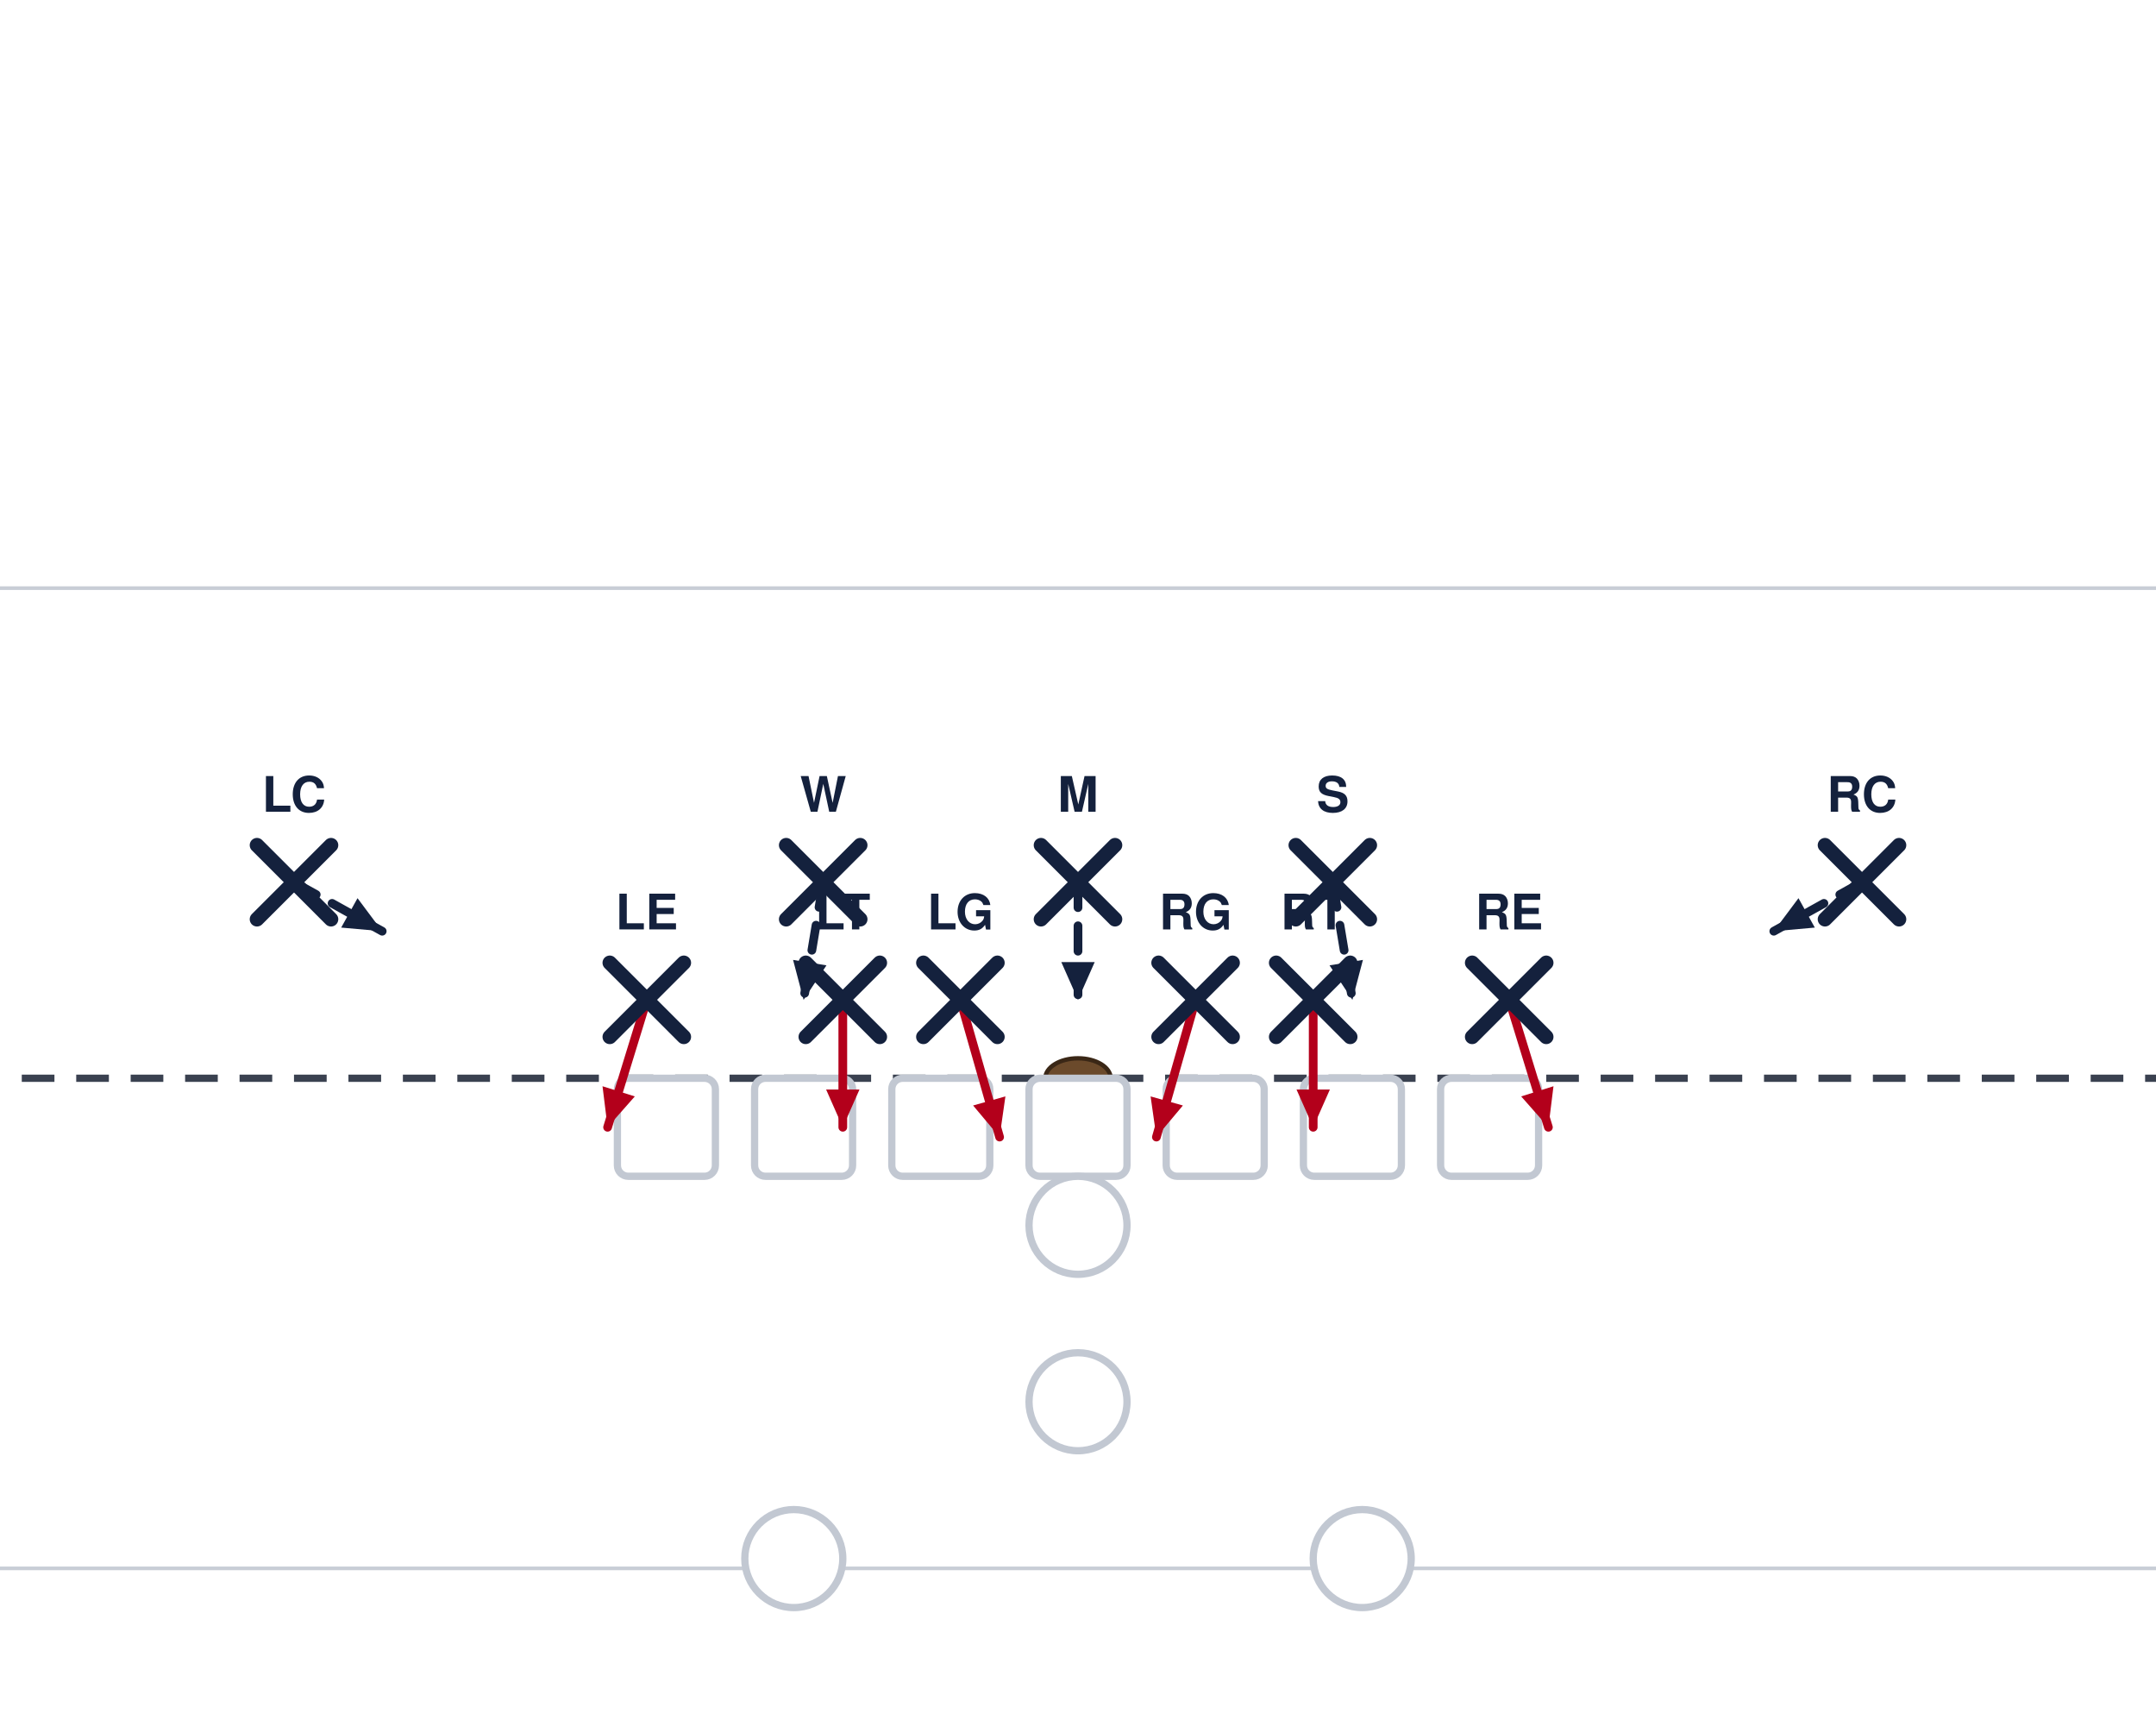
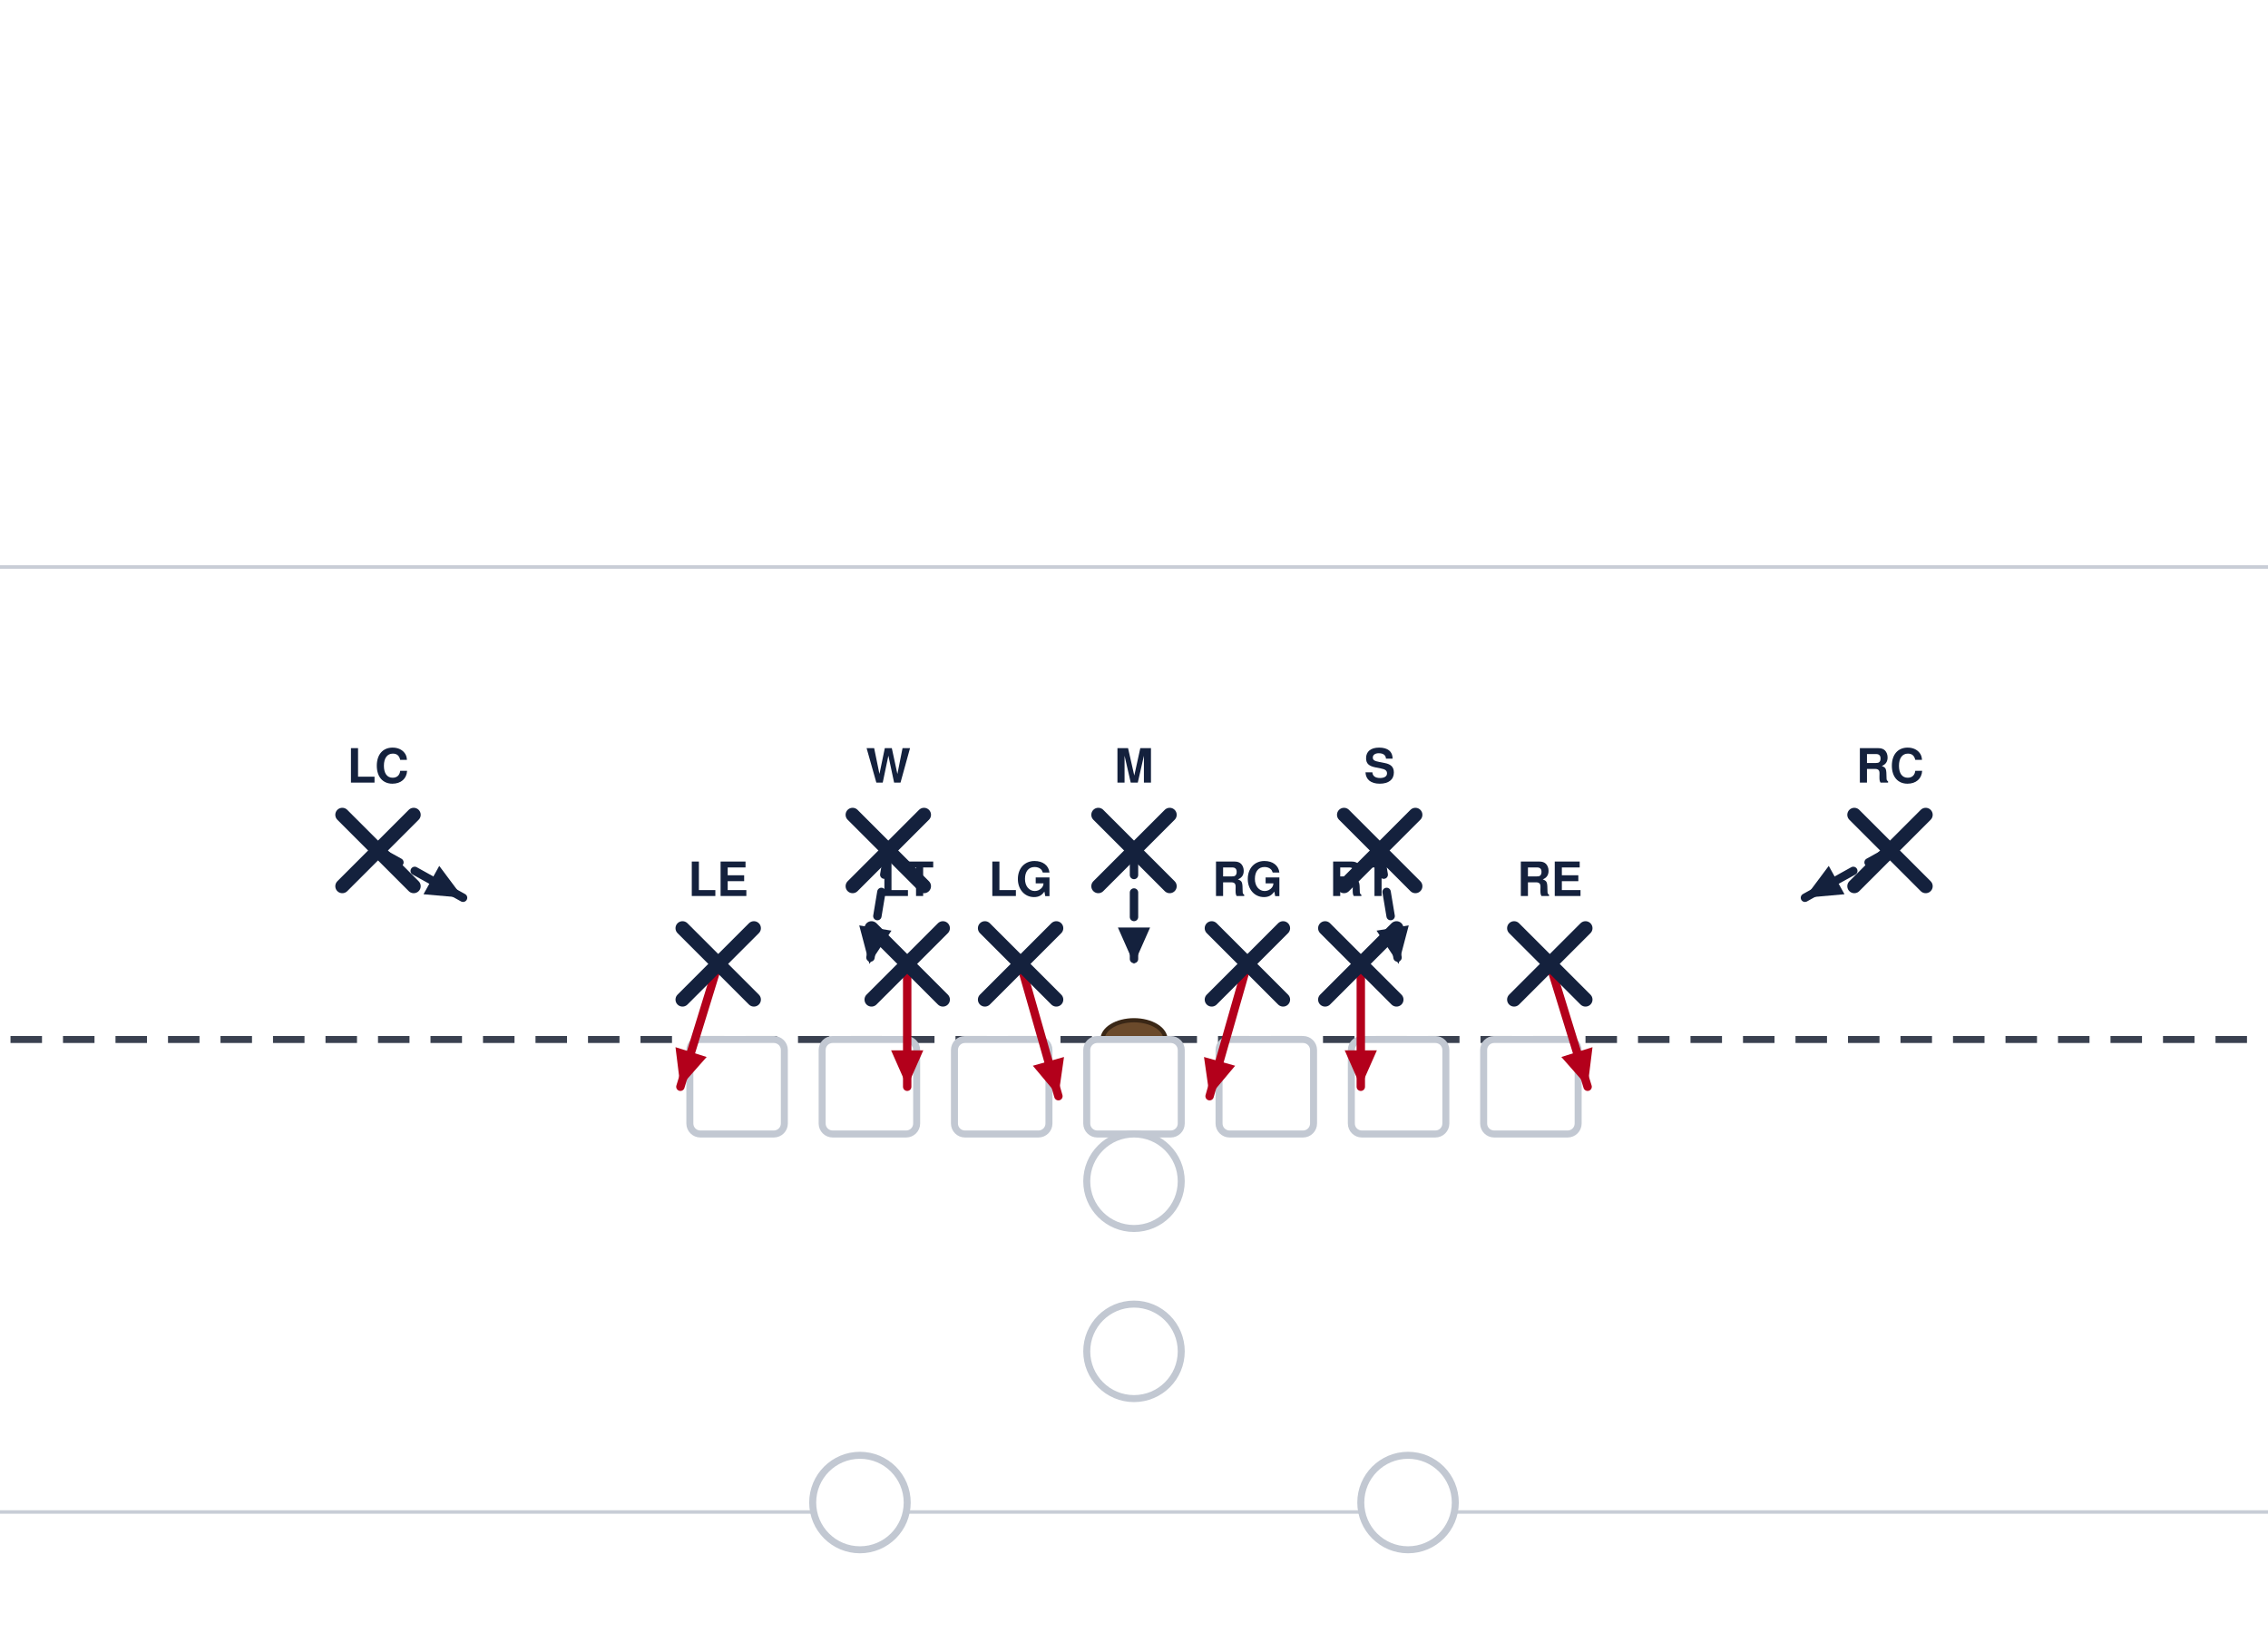
- <svg xmlns="http://www.w3.org/2000/svg" width="594" height="472" viewBox="54 27 594 472" font-family="Segoe UI, Helvetica, Arial, sans-serif" role="img">
+ <svg xmlns="http://www.w3.org/2000/svg" width="648" height="472" viewBox="27 27 648 472" font-family="Segoe UI, Helvetica, Arial, sans-serif" role="img">
  <rect x="0" y="0" width="702" height="513" fill="#ffffff" />
  <line x1="0" y1="459.0" x2="702" y2="459.0" stroke="#c8cdd6" stroke-width="1" />
  <line x1="0" y1="189.0" x2="702" y2="189.0" stroke="#c8cdd6" stroke-width="1" />
  <line x1="0" y1="324.0" x2="702" y2="324.0" stroke="#3a4150" stroke-width="2" stroke-dasharray="9 6" />
  <ellipse cx="351.0" cy="324.0" rx="9" ry="5.5" fill="#6b4a2b" stroke="#3a2716" stroke-width="1.2" />
  <rect x="224.1" y="324.0" width="27.0" height="27.0" rx="3" fill="#ffffff" stroke="#c2c8d2" stroke-width="2" />
  <rect x="261.9" y="324.0" width="27.0" height="27.0" rx="3" fill="#ffffff" stroke="#c2c8d2" stroke-width="2" />
  <rect x="299.7" y="324.0" width="27.0" height="27.0" rx="3" fill="#ffffff" stroke="#c2c8d2" stroke-width="2" />
  <rect x="337.5" y="324.0" width="27.0" height="27.0" rx="3" fill="#ffffff" stroke="#c2c8d2" stroke-width="2" />
  <rect x="375.3" y="324.0" width="27.0" height="27.0" rx="3" fill="#ffffff" stroke="#c2c8d2" stroke-width="2" />
  <rect x="413.1" y="324.0" width="27.0" height="27.0" rx="3" fill="#ffffff" stroke="#c2c8d2" stroke-width="2" />
  <rect x="450.9" y="324.0" width="27.0" height="27.0" rx="3" fill="#ffffff" stroke="#c2c8d2" stroke-width="2" />
  <circle cx="351.0" cy="364.5" r="13.5" fill="#ffffff" stroke="#c2c8d2" stroke-width="2" />
  <circle cx="351.0" cy="413.1" r="13.5" fill="#ffffff" stroke="#c2c8d2" stroke-width="2" />
  <circle cx="272.7" cy="456.3" r="13.5" fill="#ffffff" stroke="#c2c8d2" stroke-width="2" />
  <circle cx="429.3" cy="456.3" r="13.5" fill="#ffffff" stroke="#c2c8d2" stroke-width="2" />
  <path d="M232.2,302.4 L221.4,337.5" fill="none" stroke="#b3001b" stroke-width="2.4" stroke-linecap="round" stroke-linejoin="round" />
  <polygon points="221.4,337.5 220.0,326.2 228.9,329.0" fill="#b3001b" />
  <path d="M286.2,302.4 L286.2,337.5" fill="none" stroke="#b3001b" stroke-width="2.4" stroke-linecap="round" stroke-linejoin="round" />
  <polygon points="286.2,337.5 281.6,327.1 290.8,327.1" fill="#b3001b" />
  <path d="M318.6,302.4 L329.4,340.2" fill="none" stroke="#b3001b" stroke-width="2.4" stroke-linecap="round" stroke-linejoin="round" />
  <polygon points="329.4,340.2 322.1,331.5 331.0,329.0" fill="#b3001b" />
  <path d="M383.4,302.4 L372.6,340.2" fill="none" stroke="#b3001b" stroke-width="2.4" stroke-linecap="round" stroke-linejoin="round" />
  <polygon points="372.6,340.2 371.0,329.0 379.9,331.5" fill="#b3001b" />
  <path d="M415.8,302.4 L415.8,337.5" fill="none" stroke="#b3001b" stroke-width="2.4" stroke-linecap="round" stroke-linejoin="round" />
  <polygon points="415.8,337.5 411.2,327.1 420.4,327.1" fill="#b3001b" />
  <path d="M469.8,302.4 L480.6,337.5" fill="none" stroke="#b3001b" stroke-width="2.4" stroke-linecap="round" stroke-linejoin="round" />
  <polygon points="480.6,337.5 473.1,329.0 482.0,326.2" fill="#b3001b" />
  <path d="M280.8,270.0 L275.4,302.4" fill="none" stroke="#14213d" stroke-width="2.4" stroke-linecap="round" stroke-linejoin="round" stroke-dasharray="7 5" />
  <polygon points="275.4,302.4 272.5,291.4 281.7,292.9" fill="#14213d" />
  <path d="M351.0,270.0 L351.0,302.4" fill="none" stroke="#14213d" stroke-width="2.4" stroke-linecap="round" stroke-linejoin="round" stroke-dasharray="7 5" />
  <polygon points="351.0,302.4 346.4,292.0 355.6,292.0" fill="#14213d" />
  <path d="M421.2,270.0 L426.6,302.4" fill="none" stroke="#14213d" stroke-width="2.4" stroke-linecap="round" stroke-linejoin="round" stroke-dasharray="7 5" />
  <polygon points="426.6,302.4 420.3,292.9 429.5,291.4" fill="#14213d" />
  <path d="M135.0,270.0 L159.3,283.5" fill="none" stroke="#14213d" stroke-width="2.4" stroke-linecap="round" stroke-linejoin="round" stroke-dasharray="7 5" />
  <polygon points="159.3,283.5 148.0,282.5 152.5,274.4" fill="#14213d" />
  <path d="M567.0,270.0 L542.7,283.5" fill="none" stroke="#14213d" stroke-width="2.4" stroke-linecap="round" stroke-linejoin="round" stroke-dasharray="7 5" />
  <polygon points="542.7,283.5 549.5,274.4 554.0,282.5" fill="#14213d" />
  <line x1="222.0" y1="292.2" x2="242.4" y2="312.6" stroke="#14213d" stroke-width="4" stroke-linecap="round" />
  <line x1="242.4" y1="292.2" x2="222.0" y2="312.6" stroke="#14213d" stroke-width="4" stroke-linecap="round" />
  <text x="232.2" y="283.0" text-anchor="middle" font-size="13.5" font-weight="700" fill="#14213d">LE</text>
  <line x1="276.0" y1="292.2" x2="296.4" y2="312.6" stroke="#14213d" stroke-width="4" stroke-linecap="round" />
  <line x1="296.4" y1="292.2" x2="276.0" y2="312.6" stroke="#14213d" stroke-width="4" stroke-linecap="round" />
  <text x="286.2" y="283.0" text-anchor="middle" font-size="13.5" font-weight="700" fill="#14213d">LT</text>
  <line x1="308.4" y1="292.2" x2="328.8" y2="312.6" stroke="#14213d" stroke-width="4" stroke-linecap="round" />
  <line x1="328.8" y1="292.2" x2="308.4" y2="312.6" stroke="#14213d" stroke-width="4" stroke-linecap="round" />
  <text x="318.6" y="283.0" text-anchor="middle" font-size="13.5" font-weight="700" fill="#14213d">LG</text>
  <line x1="373.2" y1="292.2" x2="393.6" y2="312.6" stroke="#14213d" stroke-width="4" stroke-linecap="round" />
  <line x1="393.6" y1="292.2" x2="373.2" y2="312.6" stroke="#14213d" stroke-width="4" stroke-linecap="round" />
  <text x="383.4" y="283.0" text-anchor="middle" font-size="13.5" font-weight="700" fill="#14213d">RG</text>
  <line x1="405.6" y1="292.2" x2="426.0" y2="312.6" stroke="#14213d" stroke-width="4" stroke-linecap="round" />
  <line x1="426.0" y1="292.2" x2="405.6" y2="312.6" stroke="#14213d" stroke-width="4" stroke-linecap="round" />
  <text x="415.8" y="283.0" text-anchor="middle" font-size="13.5" font-weight="700" fill="#14213d">RT</text>
  <line x1="459.6" y1="292.2" x2="480.0" y2="312.6" stroke="#14213d" stroke-width="4" stroke-linecap="round" />
  <line x1="480.0" y1="292.2" x2="459.6" y2="312.6" stroke="#14213d" stroke-width="4" stroke-linecap="round" />
  <text x="469.8" y="283.0" text-anchor="middle" font-size="13.5" font-weight="700" fill="#14213d">RE</text>
  <line x1="270.6" y1="259.8" x2="291.0" y2="280.2" stroke="#14213d" stroke-width="4" stroke-linecap="round" />
  <line x1="291.0" y1="259.8" x2="270.6" y2="280.2" stroke="#14213d" stroke-width="4" stroke-linecap="round" />
  <text x="280.8" y="250.6" text-anchor="middle" font-size="13.5" font-weight="700" fill="#14213d">W</text>
  <line x1="340.8" y1="259.8" x2="361.2" y2="280.2" stroke="#14213d" stroke-width="4" stroke-linecap="round" />
  <line x1="361.2" y1="259.8" x2="340.8" y2="280.2" stroke="#14213d" stroke-width="4" stroke-linecap="round" />
  <text x="351.0" y="250.6" text-anchor="middle" font-size="13.5" font-weight="700" fill="#14213d">M</text>
  <line x1="411.0" y1="259.8" x2="431.4" y2="280.2" stroke="#14213d" stroke-width="4" stroke-linecap="round" />
  <line x1="431.4" y1="259.8" x2="411.0" y2="280.2" stroke="#14213d" stroke-width="4" stroke-linecap="round" />
  <text x="421.2" y="250.6" text-anchor="middle" font-size="13.5" font-weight="700" fill="#14213d">S</text>
  <line x1="124.8" y1="259.8" x2="145.2" y2="280.2" stroke="#14213d" stroke-width="4" stroke-linecap="round" />
  <line x1="145.2" y1="259.8" x2="124.8" y2="280.2" stroke="#14213d" stroke-width="4" stroke-linecap="round" />
  <text x="135.0" y="250.6" text-anchor="middle" font-size="13.5" font-weight="700" fill="#14213d">LC</text>
  <line x1="556.8" y1="259.8" x2="577.2" y2="280.2" stroke="#14213d" stroke-width="4" stroke-linecap="round" />
  <line x1="577.2" y1="259.8" x2="556.8" y2="280.2" stroke="#14213d" stroke-width="4" stroke-linecap="round" />
  <text x="567.0" y="250.6" text-anchor="middle" font-size="13.5" font-weight="700" fill="#14213d">RC</text>
</svg>
